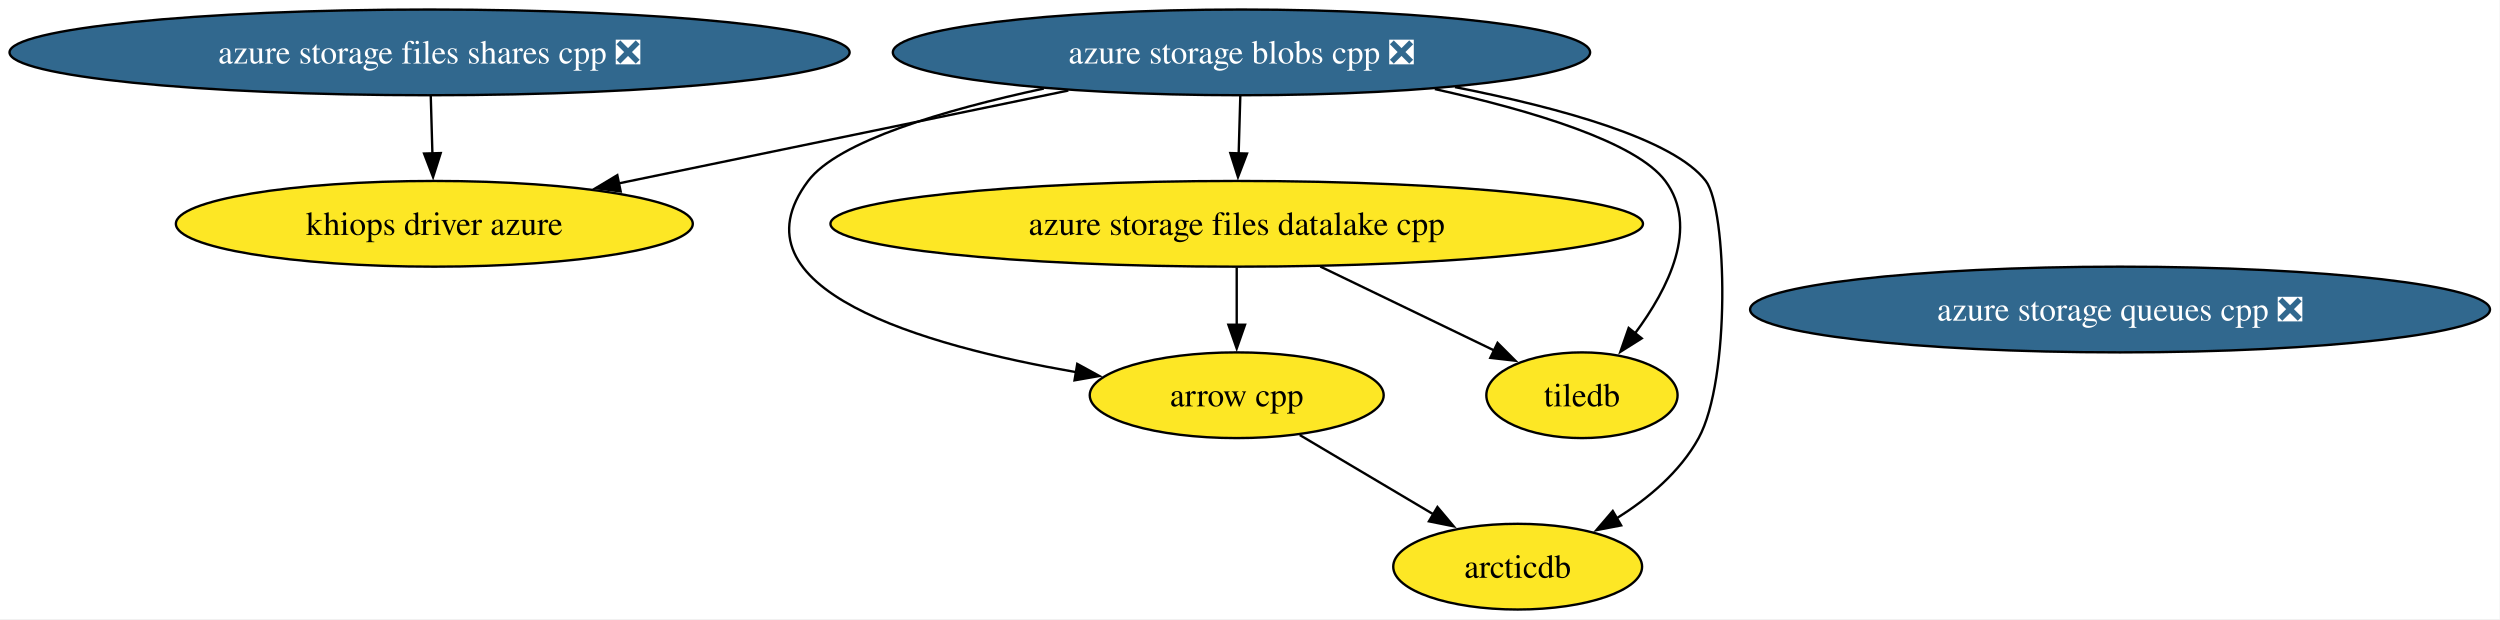
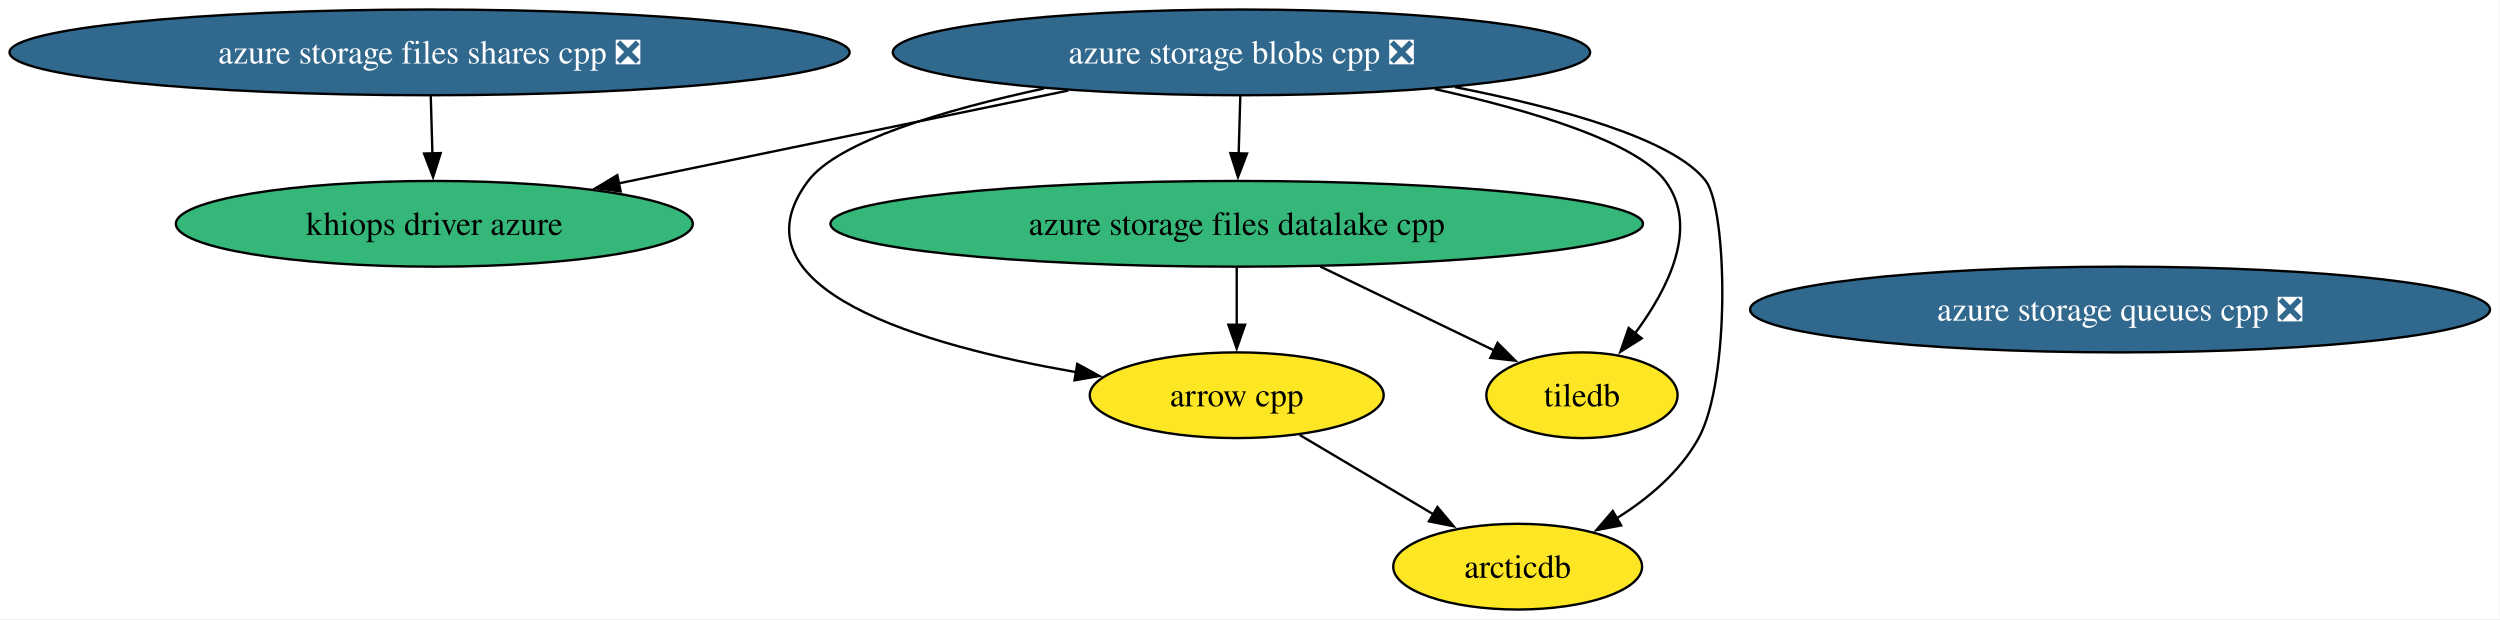
<svg xmlns="http://www.w3.org/2000/svg" xmlns:xlink="http://www.w3.org/1999/xlink" width="1050pt" height="260pt" viewBox="0.00 0.00 1050.00 260.00">
  <g id="graph0" class="graph" transform="scale(1 1) rotate(0) translate(4 256)">
    <polygon fill="white" stroke="none" points="-4,4 -4,-256 1045.8,-256 1045.8,4 -4,4" />
    <g id="node1" class="node">
      <g id="a_node1">
        <a xlink:href="https://github.com/conda-forge/arrow-cpp-feedstock" xlink:title="arrow cpp">
          <ellipse fill="#fde725" stroke="black" cx="515.42" cy="-90" rx="61.73" ry="18" />
          <text xml:space="preserve" text-anchor="middle" x="515.42" y="-85.33" font-family="Times,serif" font-size="14.00">arrow cpp</text>
        </a>
      </g>
    </g>
    <g id="node3" class="node">
      <g id="a_node3">
        <a xlink:href="https://github.com/conda-forge/arcticdb-feedstock" xlink:title="arcticdb">
          <ellipse fill="#fde725" stroke="black" cx="633.42" cy="-18" rx="52.26" ry="18" />
          <text xml:space="preserve" text-anchor="middle" x="633.42" y="-13.32" font-family="Times,serif" font-size="14.00">arcticdb</text>
        </a>
      </g>
    </g>
    <g id="edge1" class="edge">
      <path fill="none" stroke="black" d="M541.9,-73.29C558.45,-63.47 579.97,-50.71 597.98,-40.03" />
      <polygon fill="black" stroke="black" points="599.72,-43.06 606.54,-34.95 596.15,-37.04 599.72,-43.06" />
    </g>
    <g id="node2" class="node">
      <g id="a_node2">
        <a xlink:href="https://github.com/conda-forge/tiledb-feedstock" xlink:title="tiledb">
          <ellipse fill="#fde725" stroke="black" cx="660.42" cy="-90" rx="40.16" ry="18" />
          <text xml:space="preserve" text-anchor="middle" x="660.42" y="-85.33" font-family="Times,serif" font-size="14.00">tiledb</text>
        </a>
      </g>
    </g>
    <g id="node4" class="node">
      <g id="a_node4">
        <a xlink:href="https://github.com/conda-forge/azure-storage-queues-cpp-feedstock/pull/23" xlink:title="azure storage queues cpp ❎">
          <ellipse fill="#31688e" stroke="black" cx="886.42" cy="-126" rx="155.38" ry="18" />
          <text xml:space="preserve" text-anchor="middle" x="886.42" y="-121.33" font-family="Times,serif" font-size="14.00" fill="white">azure storage queues cpp ❎</text>
        </a>
      </g>
    </g>
    <g id="node5" class="node">
      <g id="a_node5">
        <a xlink:href="https://github.com/conda-forge/azure-storage-files-datalake-cpp-feedstock" xlink:title="azure storage files datalake cpp">
-           <ellipse fill="#fde725" stroke="black" cx="515.42" cy="-162" rx="170.63" ry="18" />
+           <ellipse fill="#35b779" stroke="black" cx="515.42" cy="-162" rx="170.63" ry="18" />
          <text xml:space="preserve" text-anchor="middle" x="515.42" y="-157.32" font-family="Times,serif" font-size="14.00">azure storage files datalake cpp</text>
        </a>
      </g>
    </g>
    <g id="edge2" class="edge">
      <path fill="none" stroke="black" d="M515.42,-143.7C515.42,-136.41 515.42,-127.73 515.42,-119.54" />
      <polygon fill="black" stroke="black" points="518.92,-119.62 515.42,-109.62 511.92,-119.62 518.92,-119.62" />
    </g>
    <g id="edge3" class="edge">
      <path fill="none" stroke="black" d="M550.52,-144.05C572.66,-133.37 601.21,-119.58 623.66,-108.75" />
      <polygon fill="black" stroke="black" points="624.97,-112 632.46,-104.5 621.93,-105.7 624.97,-112" />
    </g>
    <g id="node6" class="node">
      <g id="a_node6">
        <a xlink:href="https://github.com/conda-forge/azure-storage-files-shares-cpp-feedstock/pull/31" xlink:title="azure storage files shares cpp ❎">
          <ellipse fill="#31688e" stroke="black" cx="176.42" cy="-234" rx="176.42" ry="18" />
          <text xml:space="preserve" text-anchor="middle" x="176.42" y="-229.32" font-family="Times,serif" font-size="14.00" fill="white">azure storage files shares cpp ❎</text>
        </a>
      </g>
    </g>
    <g id="node8" class="node">
      <g id="a_node8">
        <a xlink:href="https://github.com/conda-forge/khiops-driver-azure-feedstock" xlink:title="khiops driver azure">
-           <ellipse fill="#fde725" stroke="black" cx="178.42" cy="-162" rx="108.55" ry="18" />
+           <ellipse fill="#35b779" stroke="black" cx="178.42" cy="-162" rx="108.55" ry="18" />
          <text xml:space="preserve" text-anchor="middle" x="178.42" y="-157.32" font-family="Times,serif" font-size="14.00">khiops driver azure</text>
        </a>
      </g>
    </g>
    <g id="edge4" class="edge">
      <path fill="none" stroke="black" d="M176.92,-215.7C177.12,-208.41 177.37,-199.73 177.61,-191.54" />
      <polygon fill="black" stroke="black" points="181.1,-191.71 177.89,-181.62 174.11,-191.51 181.1,-191.71" />
    </g>
    <g id="node7" class="node">
      <g id="a_node7">
        <a xlink:href="https://github.com/conda-forge/azure-storage-blobs-cpp-feedstock/pull/33" xlink:title="azure storage blobs cpp ❎">
          <ellipse fill="#31688e" stroke="black" cx="517.42" cy="-234" rx="146.43" ry="18" />
          <text xml:space="preserve" text-anchor="middle" x="517.42" y="-229.32" font-family="Times,serif" font-size="14.00" fill="white">azure storage blobs cpp ❎</text>
        </a>
      </g>
    </g>
    <g id="edge6" class="edge">
      <path fill="none" stroke="black" d="M434.41,-218.82C392.5,-209.79 347.91,-196.65 335.42,-180 301.33,-134.56 383.58,-110.9 447.87,-99.71" />
      <polygon fill="black" stroke="black" points="448.44,-103.17 457.74,-98.08 447.3,-96.26 448.44,-103.17" />
    </g>
    <g id="edge9" class="edge">
      <path fill="none" stroke="black" d="M598.63,-218.59C639.63,-209.48 683.23,-196.35 695.42,-180 709.77,-160.76 696.75,-134.86 682.7,-115.97" />
      <polygon fill="black" stroke="black" points="685.52,-113.89 676.55,-108.24 680.04,-118.25 685.52,-113.89" />
    </g>
    <g id="edge5" class="edge">
      <path fill="none" stroke="black" d="M607.09,-219.41C651.74,-210.62 699.03,-197.52 712.42,-180 721.47,-168.16 722.87,-96.51 709.42,-72 701.64,-57.81 688.24,-46.59 674.84,-38.2" />
      <polygon fill="black" stroke="black" points="676.88,-35.33 666.47,-33.34 673.36,-41.39 676.88,-35.33" />
    </g>
    <g id="edge7" class="edge">
      <path fill="none" stroke="black" d="M516.93,-215.7C516.72,-208.41 516.47,-199.73 516.24,-191.54" />
      <polygon fill="black" stroke="black" points="519.74,-191.51 515.95,-181.62 512.74,-191.71 519.74,-191.51" />
    </g>
    <g id="edge8" class="edge">
      <path fill="none" stroke="black" d="M444.7,-217.98C389.07,-206.5 312.53,-190.69 255.78,-178.97" />
      <polygon fill="black" stroke="black" points="256.69,-175.59 246.19,-176.99 255.27,-182.44 256.69,-175.59" />
    </g>
  </g>
</svg>
